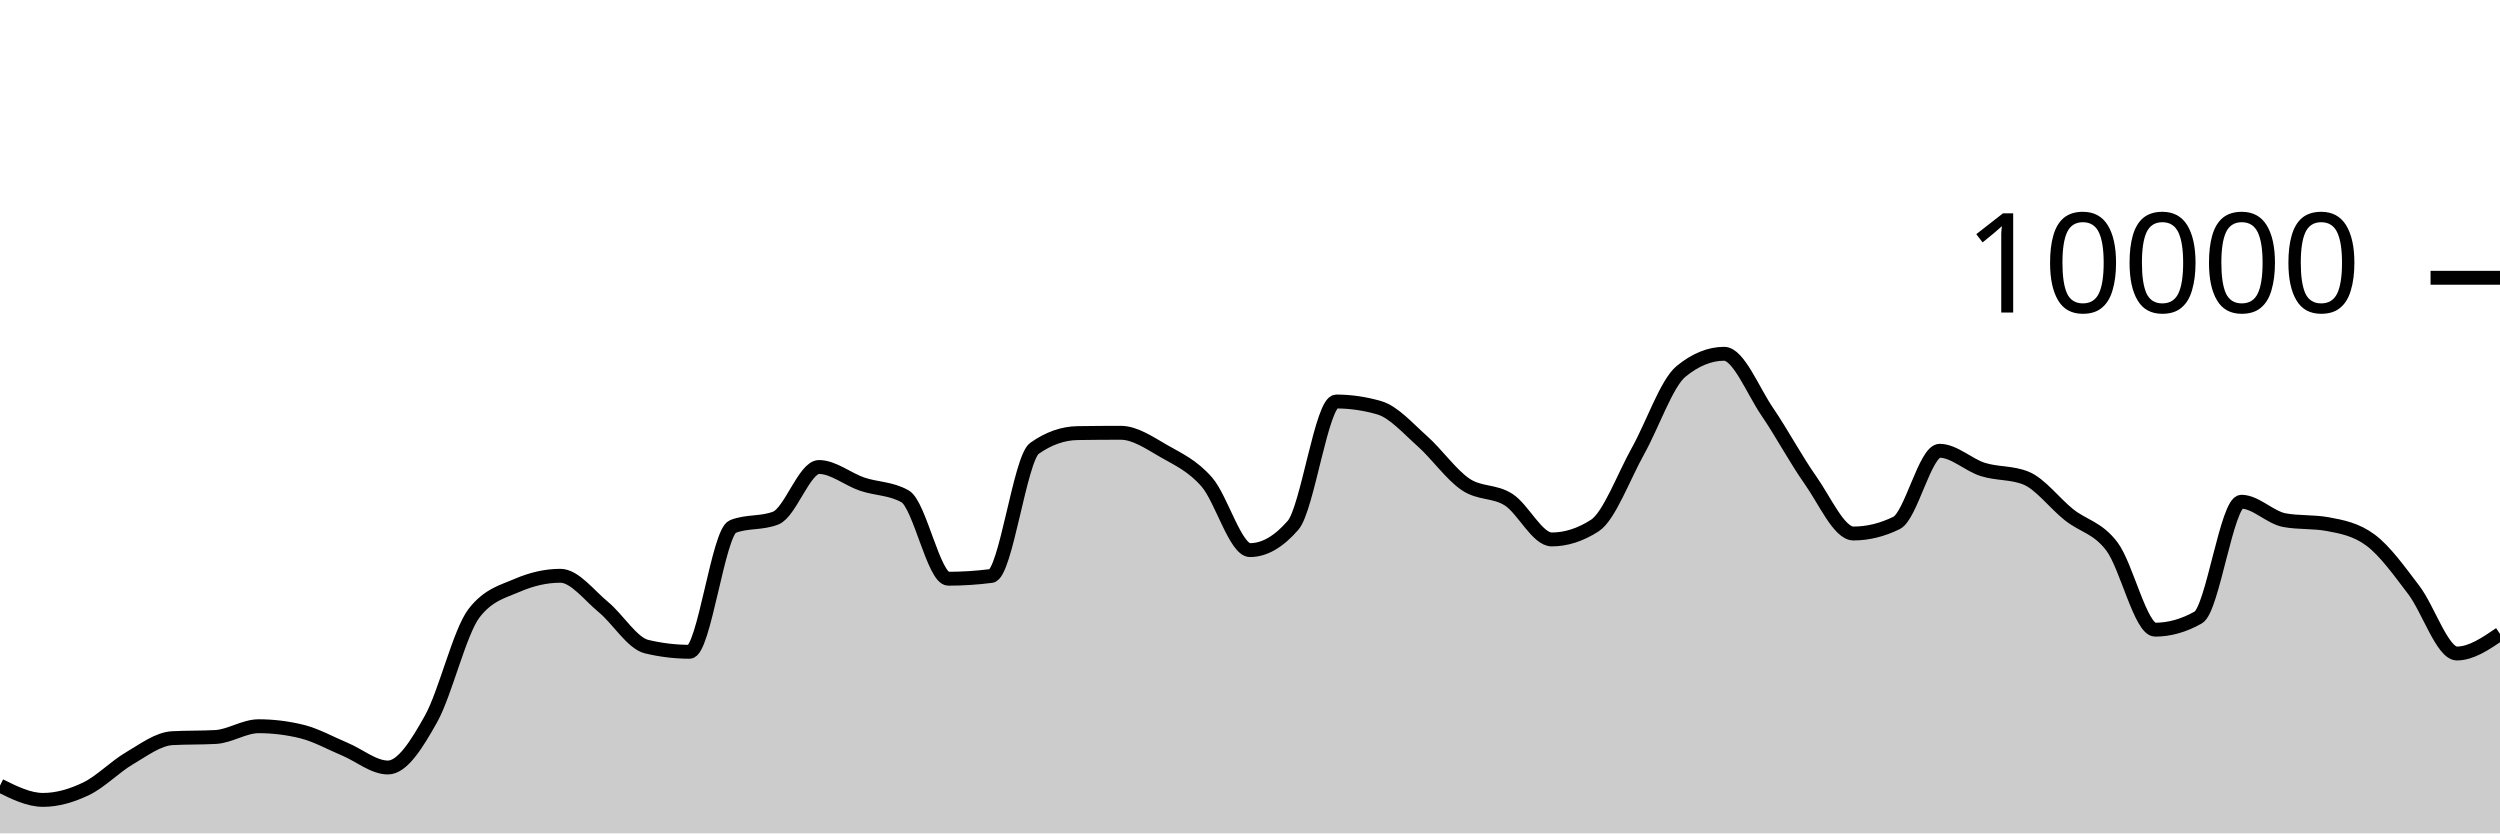
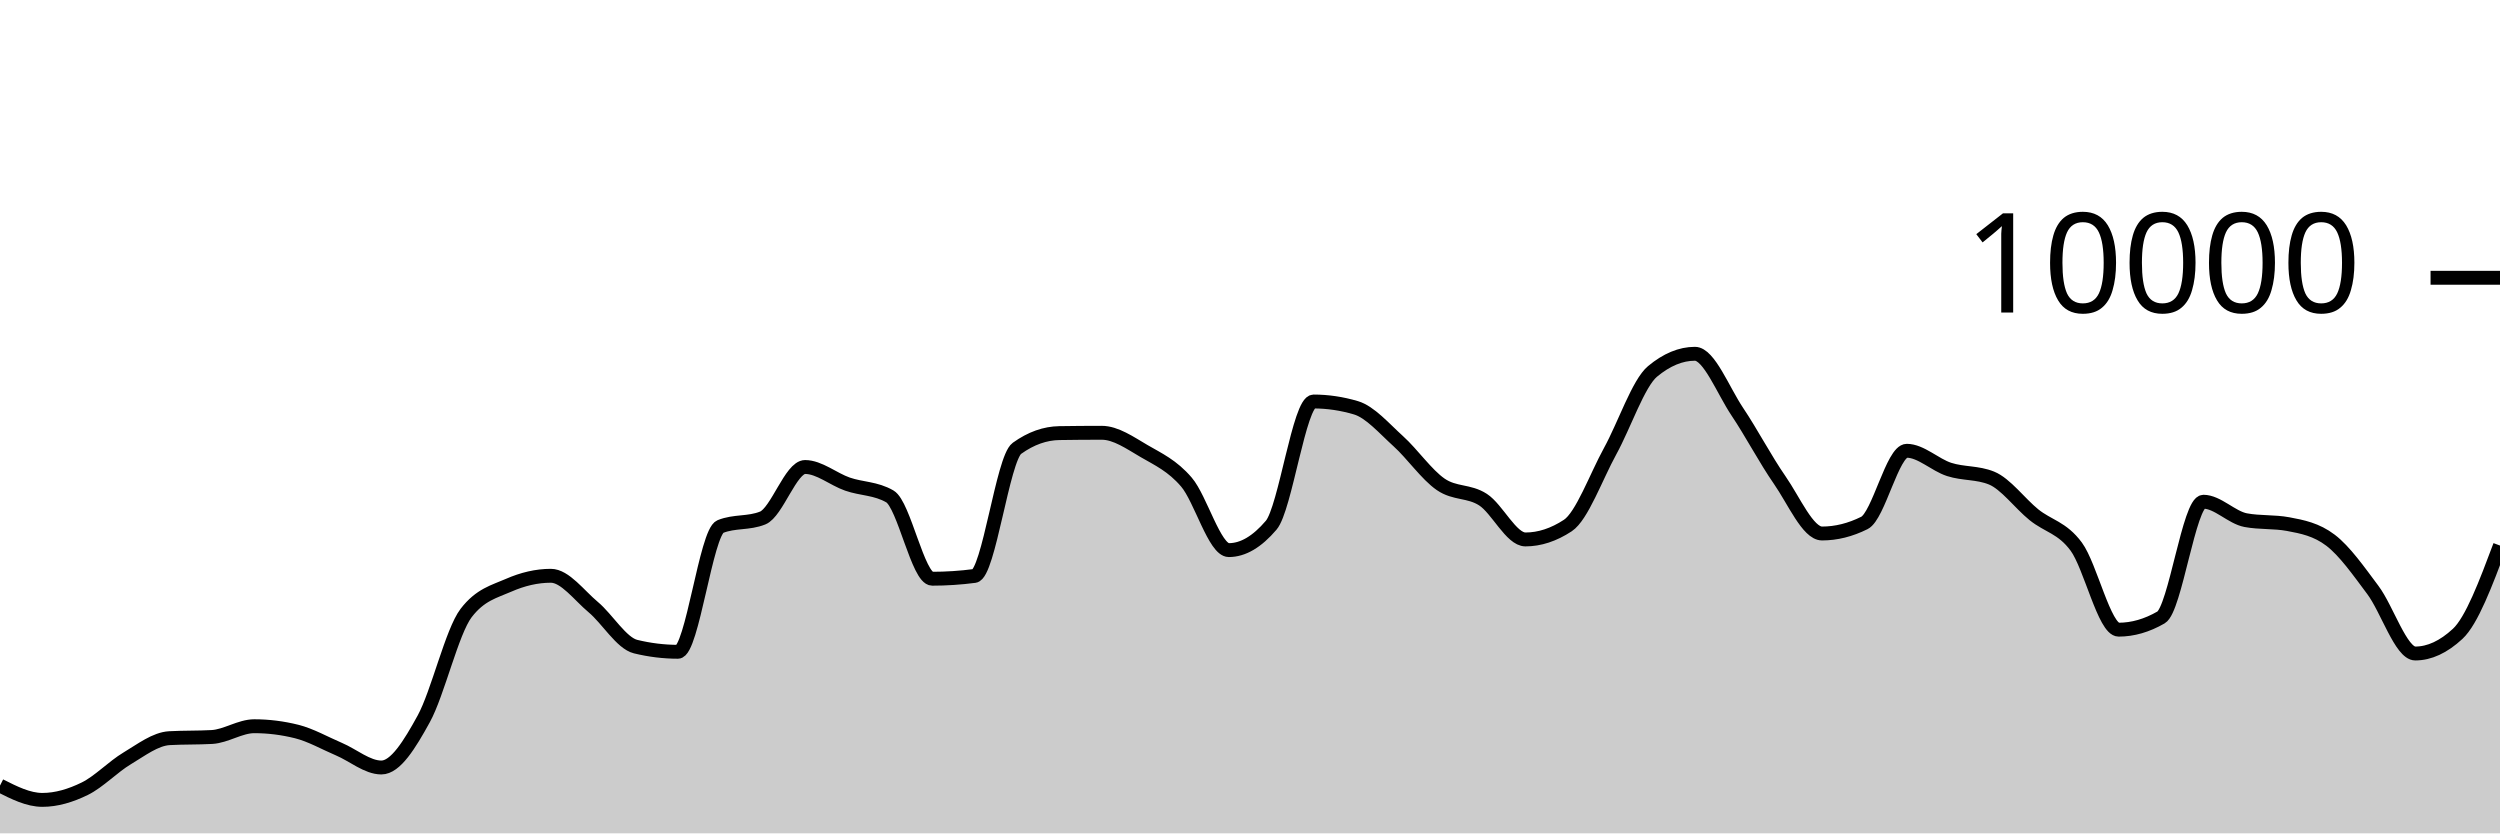
<svg xmlns="http://www.w3.org/2000/svg" viewBox="0 0 180 60">
  <g transform="translate(0,20)">
-     <path class="area" fill="rgba(0, 0, 0, 0.2)" d="M0,36.564C1.034,37.078,2.069,37.592,3.103,37.592C4.138,37.592,5.172,37.286,6.207,36.788C7.241,36.29,8.276,35.211,9.31,34.604C10.345,33.997,11.379,33.204,12.414,33.148C13.448,33.092,14.483,33.12,15.517,33.064C16.552,33.008,17.586,32.288,18.621,32.288C19.655,32.288,20.69,32.415,21.724,32.668C22.759,32.921,23.793,33.508,24.828,33.94C25.862,34.372,26.897,35.26,27.931,35.26C28.966,35.26,30,33.613,31.034,31.76C32.069,29.907,33.103,25.471,34.138,24.14C35.172,22.809,36.207,22.591,37.241,22.144C38.276,21.697,39.31,21.456,40.345,21.456C41.379,21.456,42.414,22.862,43.448,23.712C44.483,24.562,45.517,26.308,46.552,26.556C47.586,26.804,48.621,26.928,49.655,26.928C50.69,26.928,51.724,18.323,52.759,17.912C53.793,17.501,54.828,17.707,55.862,17.296C56.897,16.885,57.931,13.624,58.966,13.624C60,13.624,61.034,14.503,62.069,14.856C63.103,15.209,64.138,15.151,65.172,15.74C66.207,16.329,67.241,21.668,68.276,21.668C69.31,21.668,70.345,21.601,71.379,21.468C72.414,21.335,73.448,13.011,74.483,12.28C75.517,11.549,76.552,11.2,77.586,11.184C78.621,11.168,79.655,11.16,80.69,11.16C81.724,11.16,82.759,11.884,83.793,12.476C84.828,13.068,85.862,13.523,86.897,14.712C87.931,15.901,88.966,19.608,90,19.608C91.034,19.608,92.069,19.011,93.103,17.816C94.138,16.621,95.172,8.908,96.207,8.908C97.241,8.908,98.276,9.059,99.31,9.36C100.345,9.661,101.379,10.849,102.414,11.768C103.448,12.687,104.483,14.171,105.517,14.872C106.552,15.573,107.586,15.315,108.621,15.976C109.655,16.637,110.69,18.84,111.724,18.84C112.759,18.84,113.793,18.507,114.828,17.84C115.862,17.173,116.897,14.33,117.931,12.48C118.966,10.63,120,7.585,121.034,6.74C122.069,5.895,123.103,5.472,124.138,5.472C125.172,5.472,126.207,8.125,127.241,9.64C128.276,11.155,129.31,13.098,130.345,14.56C131.379,16.022,132.414,18.412,133.448,18.412C134.483,18.412,135.517,18.159,136.552,17.652C137.586,17.145,138.621,12.456,139.655,12.456C140.69,12.456,141.724,13.473,142.759,13.8C143.793,14.127,144.828,14.007,145.862,14.42C146.897,14.833,147.931,16.237,148.966,17.06C150,17.883,151.034,17.981,152.069,19.36C153.103,20.739,154.138,25.336,155.172,25.336C156.207,25.336,157.241,25.043,158.276,24.456C159.31,23.869,160.345,16.124,161.379,16.124C162.414,16.124,163.448,17.263,164.483,17.452C165.517,17.641,166.552,17.547,167.586,17.736C168.621,17.925,169.655,18.123,170.69,18.896C171.724,19.669,172.759,21.121,173.793,22.48C174.828,23.839,175.862,27.052,176.897,27.052C177.931,27.052,178.966,26.346,180,25.64L180,40C178.966,40,177.931,40,176.897,40C175.862,40,174.828,40,173.793,40C172.759,40,171.724,40,170.69,40C169.655,40,168.621,40,167.586,40C166.552,40,165.517,40,164.483,40C163.448,40,162.414,40,161.379,40C160.345,40,159.31,40,158.276,40C157.241,40,156.207,40,155.172,40C154.138,40,153.103,40,152.069,40C151.034,40,150,40,148.966,40C147.931,40,146.897,40,145.862,40C144.828,40,143.793,40,142.759,40C141.724,40,140.69,40,139.655,40C138.621,40,137.586,40,136.552,40C135.517,40,134.483,40,133.448,40C132.414,40,131.379,40,130.345,40C129.31,40,128.276,40,127.241,40C126.207,40,125.172,40,124.138,40C123.103,40,122.069,40,121.034,40C120,40,118.966,40,117.931,40C116.897,40,115.862,40,114.828,40C113.793,40,112.759,40,111.724,40C110.69,40,109.655,40,108.621,40C107.586,40,106.552,40,105.517,40C104.483,40,103.448,40,102.414,40C101.379,40,100.345,40,99.31,40C98.276,40,97.241,40,96.207,40C95.172,40,94.138,40,93.103,40C92.069,40,91.034,40,90,40C88.966,40,87.931,40,86.897,40C85.862,40,84.828,40,83.793,40C82.759,40,81.724,40,80.69,40C79.655,40,78.621,40,77.586,40C76.552,40,75.517,40,74.483,40C73.448,40,72.414,40,71.379,40C70.345,40,69.31,40,68.276,40C67.241,40,66.207,40,65.172,40C64.138,40,63.103,40,62.069,40C61.034,40,60,40,58.966,40C57.931,40,56.897,40,55.862,40C54.828,40,53.793,40,52.759,40C51.724,40,50.69,40,49.655,40C48.621,40,47.586,40,46.552,40C45.517,40,44.483,40,43.448,40C42.414,40,41.379,40,40.345,40C39.31,40,38.276,40,37.241,40C36.207,40,35.172,40,34.138,40C33.103,40,32.069,40,31.034,40C30,40,28.966,40,27.931,40C26.897,40,25.862,40,24.828,40C23.793,40,22.759,40,21.724,40C20.69,40,19.655,40,18.621,40C17.586,40,16.552,40,15.517,40C14.483,40,13.448,40,12.414,40C11.379,40,10.345,40,9.31,40C8.276,40,7.241,40,6.207,40C5.172,40,4.138,40,3.103,40C2.069,40,1.034,40,0,40Z" />
-     <path class="line" stroke="black" fill="none" d="M0,36.564C1.034,37.078,2.069,37.592,3.103,37.592C4.138,37.592,5.172,37.286,6.207,36.788C7.241,36.29,8.276,35.211,9.31,34.604C10.345,33.997,11.379,33.204,12.414,33.148C13.448,33.092,14.483,33.12,15.517,33.064C16.552,33.008,17.586,32.288,18.621,32.288C19.655,32.288,20.69,32.415,21.724,32.668C22.759,32.921,23.793,33.508,24.828,33.94C25.862,34.372,26.897,35.26,27.931,35.26C28.966,35.26,30,33.613,31.034,31.76C32.069,29.907,33.103,25.471,34.138,24.14C35.172,22.809,36.207,22.591,37.241,22.144C38.276,21.697,39.31,21.456,40.345,21.456C41.379,21.456,42.414,22.862,43.448,23.712C44.483,24.562,45.517,26.308,46.552,26.556C47.586,26.804,48.621,26.928,49.655,26.928C50.69,26.928,51.724,18.323,52.759,17.912C53.793,17.501,54.828,17.707,55.862,17.296C56.897,16.885,57.931,13.624,58.966,13.624C60,13.624,61.034,14.503,62.069,14.856C63.103,15.209,64.138,15.151,65.172,15.74C66.207,16.329,67.241,21.668,68.276,21.668C69.31,21.668,70.345,21.601,71.379,21.468C72.414,21.335,73.448,13.011,74.483,12.28C75.517,11.549,76.552,11.2,77.586,11.184C78.621,11.168,79.655,11.16,80.69,11.16C81.724,11.16,82.759,11.884,83.793,12.476C84.828,13.068,85.862,13.523,86.897,14.712C87.931,15.901,88.966,19.608,90,19.608C91.034,19.608,92.069,19.011,93.103,17.816C94.138,16.621,95.172,8.908,96.207,8.908C97.241,8.908,98.276,9.059,99.31,9.36C100.345,9.661,101.379,10.849,102.414,11.768C103.448,12.687,104.483,14.171,105.517,14.872C106.552,15.573,107.586,15.315,108.621,15.976C109.655,16.637,110.69,18.84,111.724,18.84C112.759,18.84,113.793,18.507,114.828,17.84C115.862,17.173,116.897,14.33,117.931,12.48C118.966,10.63,120,7.585,121.034,6.74C122.069,5.895,123.103,5.472,124.138,5.472C125.172,5.472,126.207,8.125,127.241,9.64C128.276,11.155,129.31,13.098,130.345,14.56C131.379,16.022,132.414,18.412,133.448,18.412C134.483,18.412,135.517,18.159,136.552,17.652C137.586,17.145,138.621,12.456,139.655,12.456C140.69,12.456,141.724,13.473,142.759,13.8C143.793,14.127,144.828,14.007,145.862,14.42C146.897,14.833,147.931,16.237,148.966,17.06C150,17.883,151.034,17.981,152.069,19.36C153.103,20.739,154.138,25.336,155.172,25.336C156.207,25.336,157.241,25.043,158.276,24.456C159.31,23.869,160.345,16.124,161.379,16.124C162.414,16.124,163.448,17.263,164.483,17.452C165.517,17.641,166.552,17.547,167.586,17.736C168.621,17.925,169.655,18.123,170.69,18.896C171.724,19.669,172.759,21.121,173.793,22.48C174.828,23.839,175.862,27.052,176.897,27.052C177.931,27.052,178.966,26.346,180,25.64" />
+     <path class="area" fill="rgba(0, 0, 0, 0.2)" d="M0,36.564C1.017,37.078,2.034,37.592,3.051,37.592C4.068,37.592,5.085,37.286,6.102,36.788C7.119,36.29,8.136,35.211,9.153,34.604C10.169,33.997,11.186,33.204,12.203,33.148C13.22,33.092,14.237,33.12,15.254,33.064C16.271,33.008,17.288,32.288,18.305,32.288C19.322,32.288,20.339,32.415,21.356,32.668C22.373,32.921,23.39,33.508,24.407,33.94C25.424,34.372,26.441,35.26,27.458,35.26C28.475,35.26,29.492,33.613,30.508,31.76C31.525,29.907,32.542,25.471,33.559,24.14C34.576,22.809,35.593,22.591,36.61,22.144C37.627,21.697,38.644,21.456,39.661,21.456C40.678,21.456,41.695,22.862,42.712,23.712C43.729,24.562,44.746,26.308,45.763,26.556C46.78,26.804,47.797,26.928,48.814,26.928C49.831,26.928,50.847,18.323,51.864,17.912C52.881,17.501,53.898,17.707,54.915,17.296C55.932,16.885,56.949,13.624,57.966,13.624C58.983,13.624,60,14.503,61.017,14.856C62.034,15.209,63.051,15.151,64.068,15.74C65.085,16.329,66.102,21.668,67.119,21.668C68.136,21.668,69.153,21.601,70.169,21.468C71.186,21.335,72.203,13.011,73.22,12.28C74.237,11.549,75.254,11.2,76.271,11.184C77.288,11.168,78.305,11.16,79.322,11.16C80.339,11.16,81.356,11.884,82.373,12.476C83.39,13.068,84.407,13.523,85.424,14.712C86.441,15.901,87.458,19.608,88.475,19.608C89.492,19.608,90.508,19.011,91.525,17.816C92.542,16.621,93.559,8.908,94.576,8.908C95.593,8.908,96.61,9.059,97.627,9.36C98.644,9.661,99.661,10.849,100.678,11.768C101.695,12.687,102.712,14.171,103.729,14.872C104.746,15.573,105.763,15.315,106.78,15.976C107.797,16.637,108.814,18.84,109.831,18.84C110.847,18.84,111.864,18.507,112.881,17.84C113.898,17.173,114.915,14.33,115.932,12.48C116.949,10.63,117.966,7.585,118.983,6.74C120,5.895,121.017,5.472,122.034,5.472C123.051,5.472,124.068,8.125,125.085,9.64C126.102,11.155,127.119,13.098,128.136,14.56C129.153,16.022,130.169,18.412,131.186,18.412C132.203,18.412,133.22,18.159,134.237,17.652C135.254,17.145,136.271,12.456,137.288,12.456C138.305,12.456,139.322,13.473,140.339,13.8C141.356,14.127,142.373,14.007,143.39,14.42C144.407,14.833,145.424,16.237,146.441,17.06C147.458,17.883,148.475,17.981,149.492,19.36C150.508,20.739,151.525,25.336,152.542,25.336C153.559,25.336,154.576,25.043,155.593,24.456C156.61,23.869,157.627,16.124,158.644,16.124C159.661,16.124,160.678,17.263,161.695,17.452C162.712,17.641,163.729,17.547,164.746,17.736C165.763,17.925,166.78,18.123,167.797,18.896C168.814,19.669,169.831,21.121,170.847,22.48C171.864,23.839,172.881,27.052,173.898,27.052C174.915,27.052,175.932,26.581,176.949,25.64C177.966,24.699,178.983,21.989,180,19.28L180,40C178.983,40,177.966,40,176.949,40C175.932,40,174.915,40,173.898,40C172.881,40,171.864,40,170.847,40C169.831,40,168.814,40,167.797,40C166.78,40,165.763,40,164.746,40C163.729,40,162.712,40,161.695,40C160.678,40,159.661,40,158.644,40C157.627,40,156.61,40,155.593,40C154.576,40,153.559,40,152.542,40C151.525,40,150.508,40,149.492,40C148.475,40,147.458,40,146.441,40C145.424,40,144.407,40,143.39,40C142.373,40,141.356,40,140.339,40C139.322,40,138.305,40,137.288,40C136.271,40,135.254,40,134.237,40C133.22,40,132.203,40,131.186,40C130.169,40,129.153,40,128.136,40C127.119,40,126.102,40,125.085,40C124.068,40,123.051,40,122.034,40C121.017,40,120,40,118.983,40C117.966,40,116.949,40,115.932,40C114.915,40,113.898,40,112.881,40C111.864,40,110.847,40,109.831,40C108.814,40,107.797,40,106.78,40C105.763,40,104.746,40,103.729,40C102.712,40,101.695,40,100.678,40C99.661,40,98.644,40,97.627,40C96.61,40,95.593,40,94.576,40C93.559,40,92.542,40,91.525,40C90.508,40,89.492,40,88.475,40C87.458,40,86.441,40,85.424,40C84.407,40,83.39,40,82.373,40C81.356,40,80.339,40,79.322,40C78.305,40,77.288,40,76.271,40C75.254,40,74.237,40,73.22,40C72.203,40,71.186,40,70.169,40C69.153,40,68.136,40,67.119,40C66.102,40,65.085,40,64.068,40C63.051,40,62.034,40,61.017,40C60,40,58.983,40,57.966,40C56.949,40,55.932,40,54.915,40C53.898,40,52.881,40,51.864,40C50.847,40,49.831,40,48.814,40C47.797,40,46.78,40,45.763,40C44.746,40,43.729,40,42.712,40C41.695,40,40.678,40,39.661,40C38.644,40,37.627,40,36.61,40C35.593,40,34.576,40,33.559,40C32.542,40,31.525,40,30.508,40C29.492,40,28.475,40,27.458,40C26.441,40,25.424,40,24.407,40C23.39,40,22.373,40,21.356,40C20.339,40,19.322,40,18.305,40C17.288,40,16.271,40,15.254,40C14.237,40,13.22,40,12.203,40C11.186,40,10.169,40,9.153,40C8.136,40,7.119,40,6.102,40C5.085,40,4.068,40,3.051,40C2.034,40,1.017,40,0,40Z" />
+     <path class="line" stroke="black" fill="none" d="M0,36.564C1.017,37.078,2.034,37.592,3.051,37.592C4.068,37.592,5.085,37.286,6.102,36.788C7.119,36.29,8.136,35.211,9.153,34.604C10.169,33.997,11.186,33.204,12.203,33.148C13.22,33.092,14.237,33.12,15.254,33.064C16.271,33.008,17.288,32.288,18.305,32.288C19.322,32.288,20.339,32.415,21.356,32.668C22.373,32.921,23.39,33.508,24.407,33.94C25.424,34.372,26.441,35.26,27.458,35.26C28.475,35.26,29.492,33.613,30.508,31.76C31.525,29.907,32.542,25.471,33.559,24.14C34.576,22.809,35.593,22.591,36.61,22.144C37.627,21.697,38.644,21.456,39.661,21.456C40.678,21.456,41.695,22.862,42.712,23.712C43.729,24.562,44.746,26.308,45.763,26.556C46.78,26.804,47.797,26.928,48.814,26.928C49.831,26.928,50.847,18.323,51.864,17.912C52.881,17.501,53.898,17.707,54.915,17.296C55.932,16.885,56.949,13.624,57.966,13.624C58.983,13.624,60,14.503,61.017,14.856C62.034,15.209,63.051,15.151,64.068,15.74C65.085,16.329,66.102,21.668,67.119,21.668C68.136,21.668,69.153,21.601,70.169,21.468C71.186,21.335,72.203,13.011,73.22,12.28C74.237,11.549,75.254,11.2,76.271,11.184C77.288,11.168,78.305,11.16,79.322,11.16C80.339,11.16,81.356,11.884,82.373,12.476C83.39,13.068,84.407,13.523,85.424,14.712C86.441,15.901,87.458,19.608,88.475,19.608C89.492,19.608,90.508,19.011,91.525,17.816C92.542,16.621,93.559,8.908,94.576,8.908C95.593,8.908,96.61,9.059,97.627,9.36C98.644,9.661,99.661,10.849,100.678,11.768C101.695,12.687,102.712,14.171,103.729,14.872C104.746,15.573,105.763,15.315,106.78,15.976C107.797,16.637,108.814,18.84,109.831,18.84C110.847,18.84,111.864,18.507,112.881,17.84C113.898,17.173,114.915,14.33,115.932,12.48C116.949,10.63,117.966,7.585,118.983,6.74C120,5.895,121.017,5.472,122.034,5.472C123.051,5.472,124.068,8.125,125.085,9.64C126.102,11.155,127.119,13.098,128.136,14.56C129.153,16.022,130.169,18.412,131.186,18.412C132.203,18.412,133.22,18.159,134.237,17.652C135.254,17.145,136.271,12.456,137.288,12.456C138.305,12.456,139.322,13.473,140.339,13.8C141.356,14.127,142.373,14.007,143.39,14.42C144.407,14.833,145.424,16.237,146.441,17.06C147.458,17.883,148.475,17.981,149.492,19.36C150.508,20.739,151.525,25.336,152.542,25.336C153.559,25.336,154.576,25.043,155.593,24.456C156.61,23.869,157.627,16.124,158.644,16.124C159.661,16.124,160.678,17.263,161.695,17.452C162.712,17.641,163.729,17.547,164.746,17.736C165.763,17.925,166.78,18.123,167.797,18.896C168.814,19.669,169.831,21.121,170.847,22.48C171.864,23.839,172.881,27.052,173.898,27.052C174.915,27.052,175.932,26.581,176.949,25.64C177.966,24.699,178.983,21.989,180,19.28" />
    <path class="axis-ceiling" stroke-width="1" stroke="black" fill="none" d="M175,0L180,0" />
    <text class="axis-ceiling-label" font-family="sans-serif" text-anchor="end" font-size="10px" x="170" y="2.5">10000</text>
  </g>
</svg>
